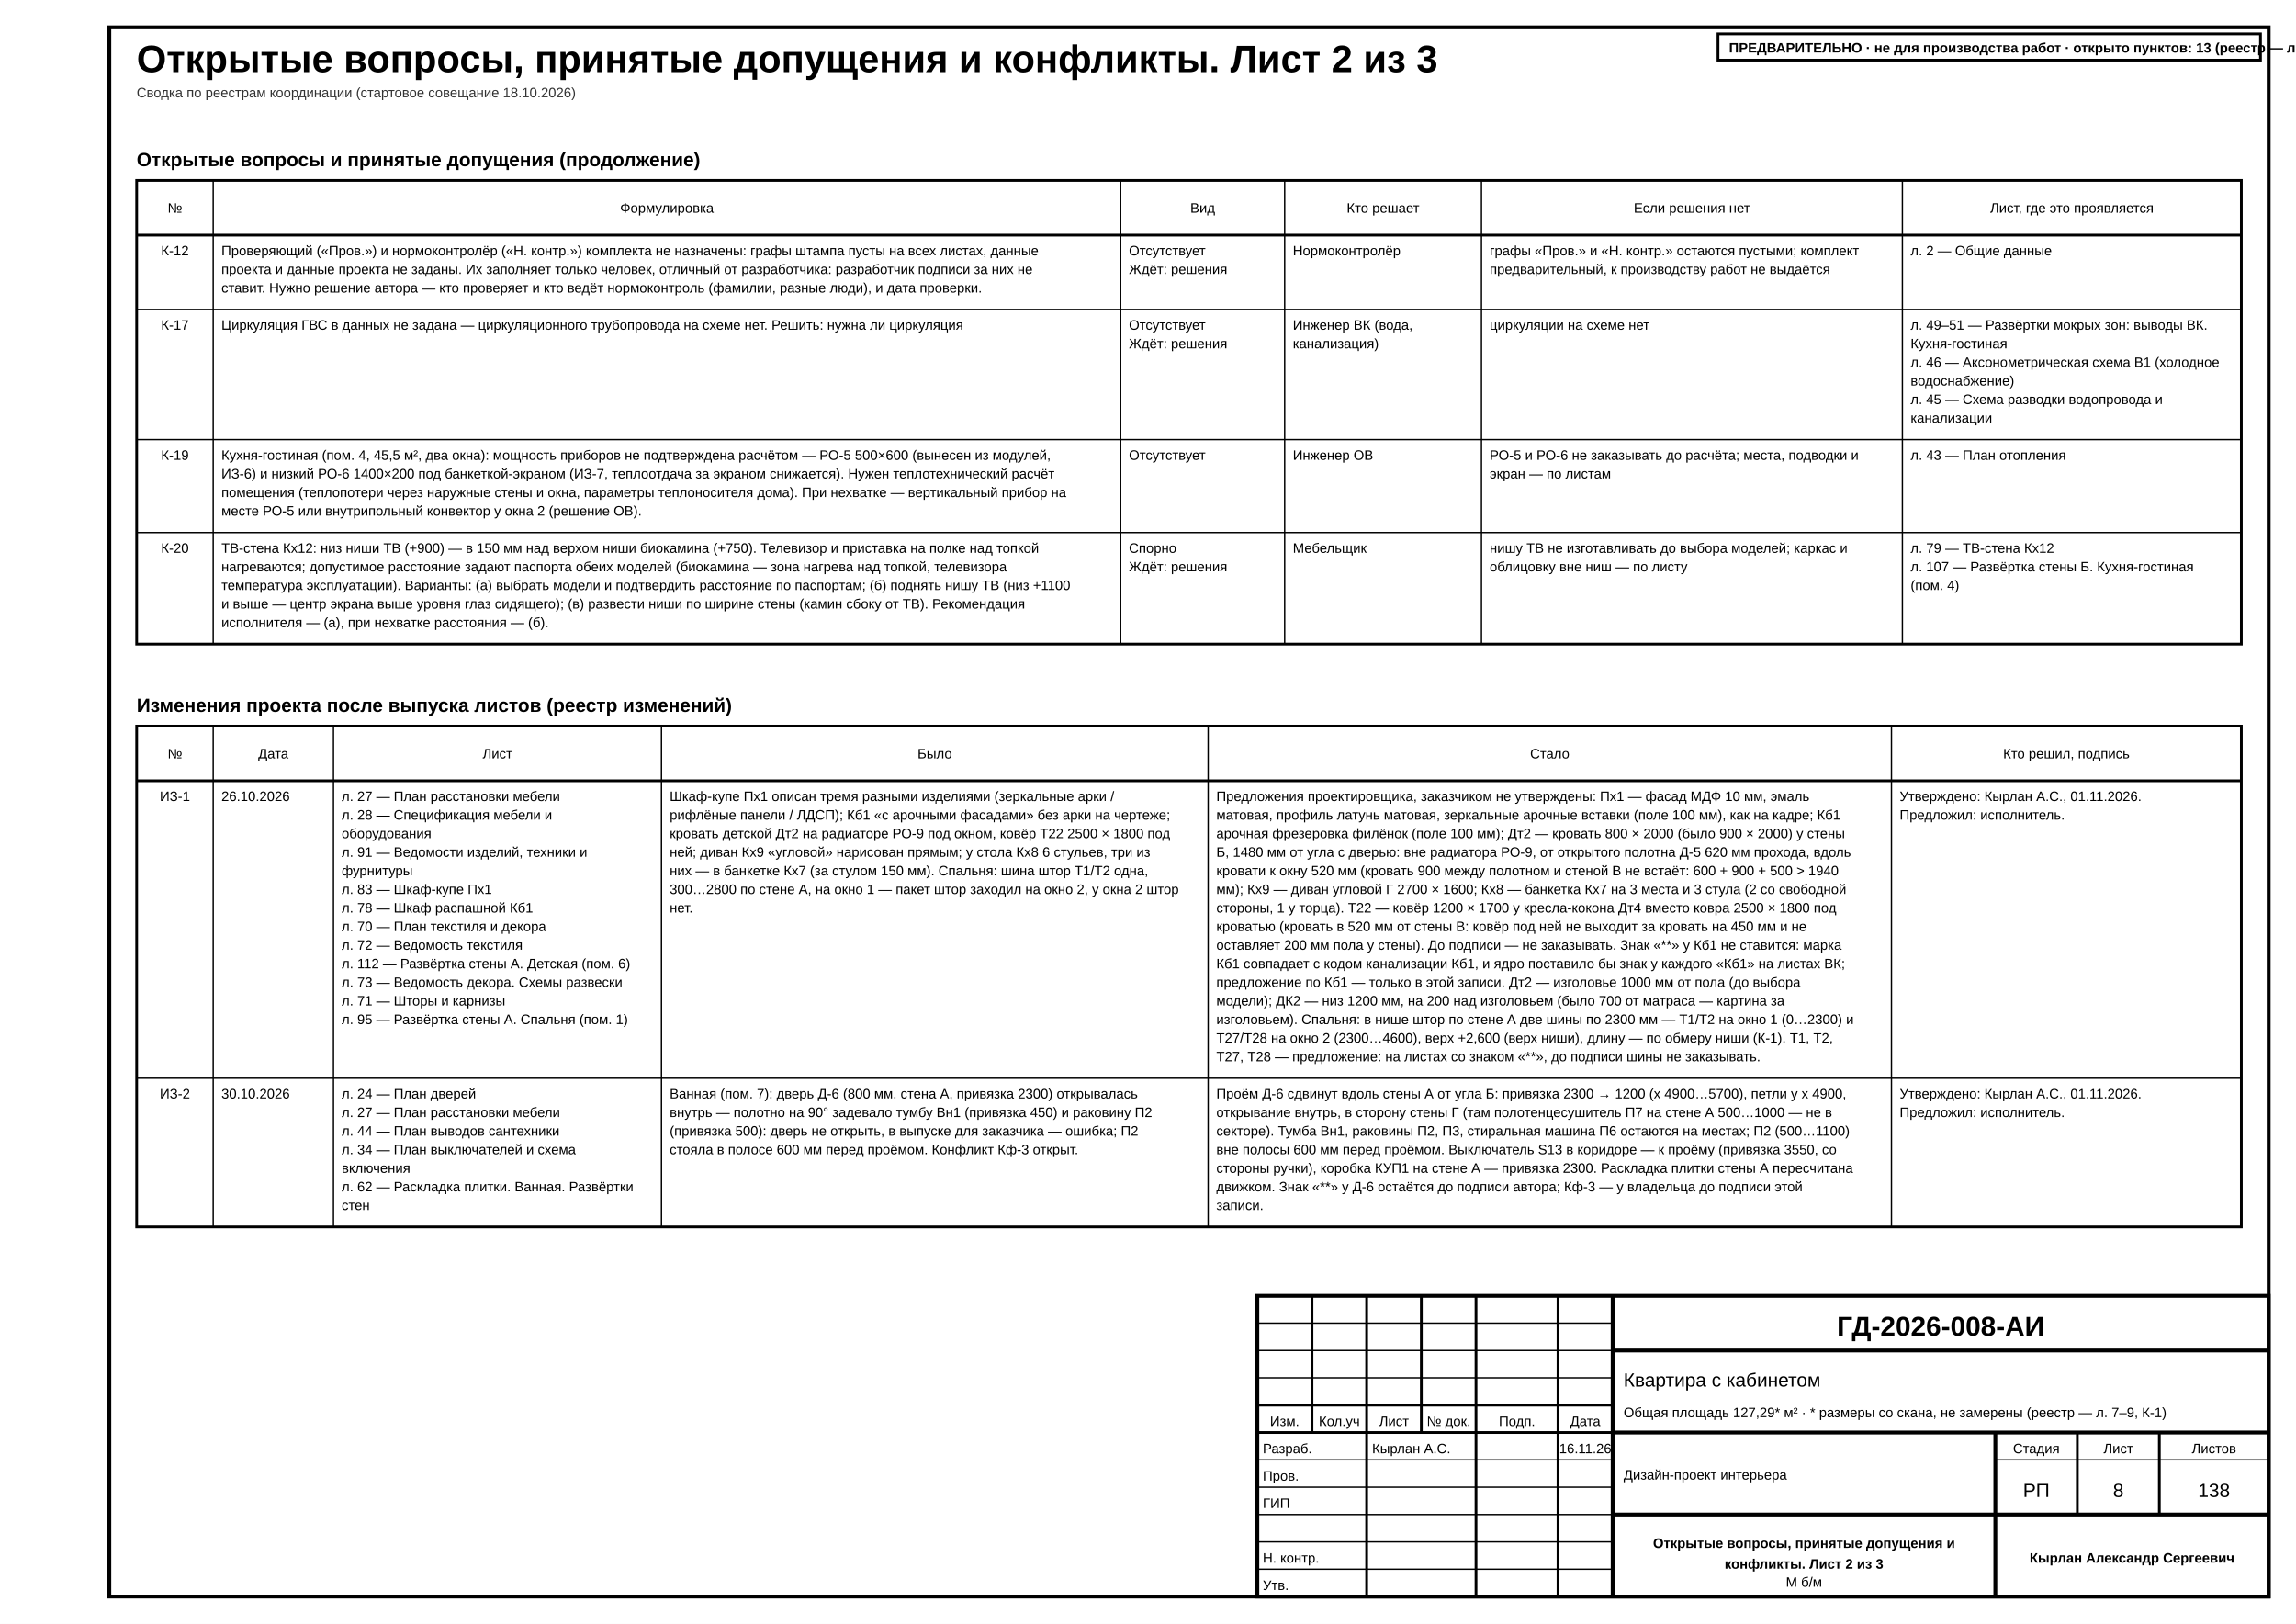
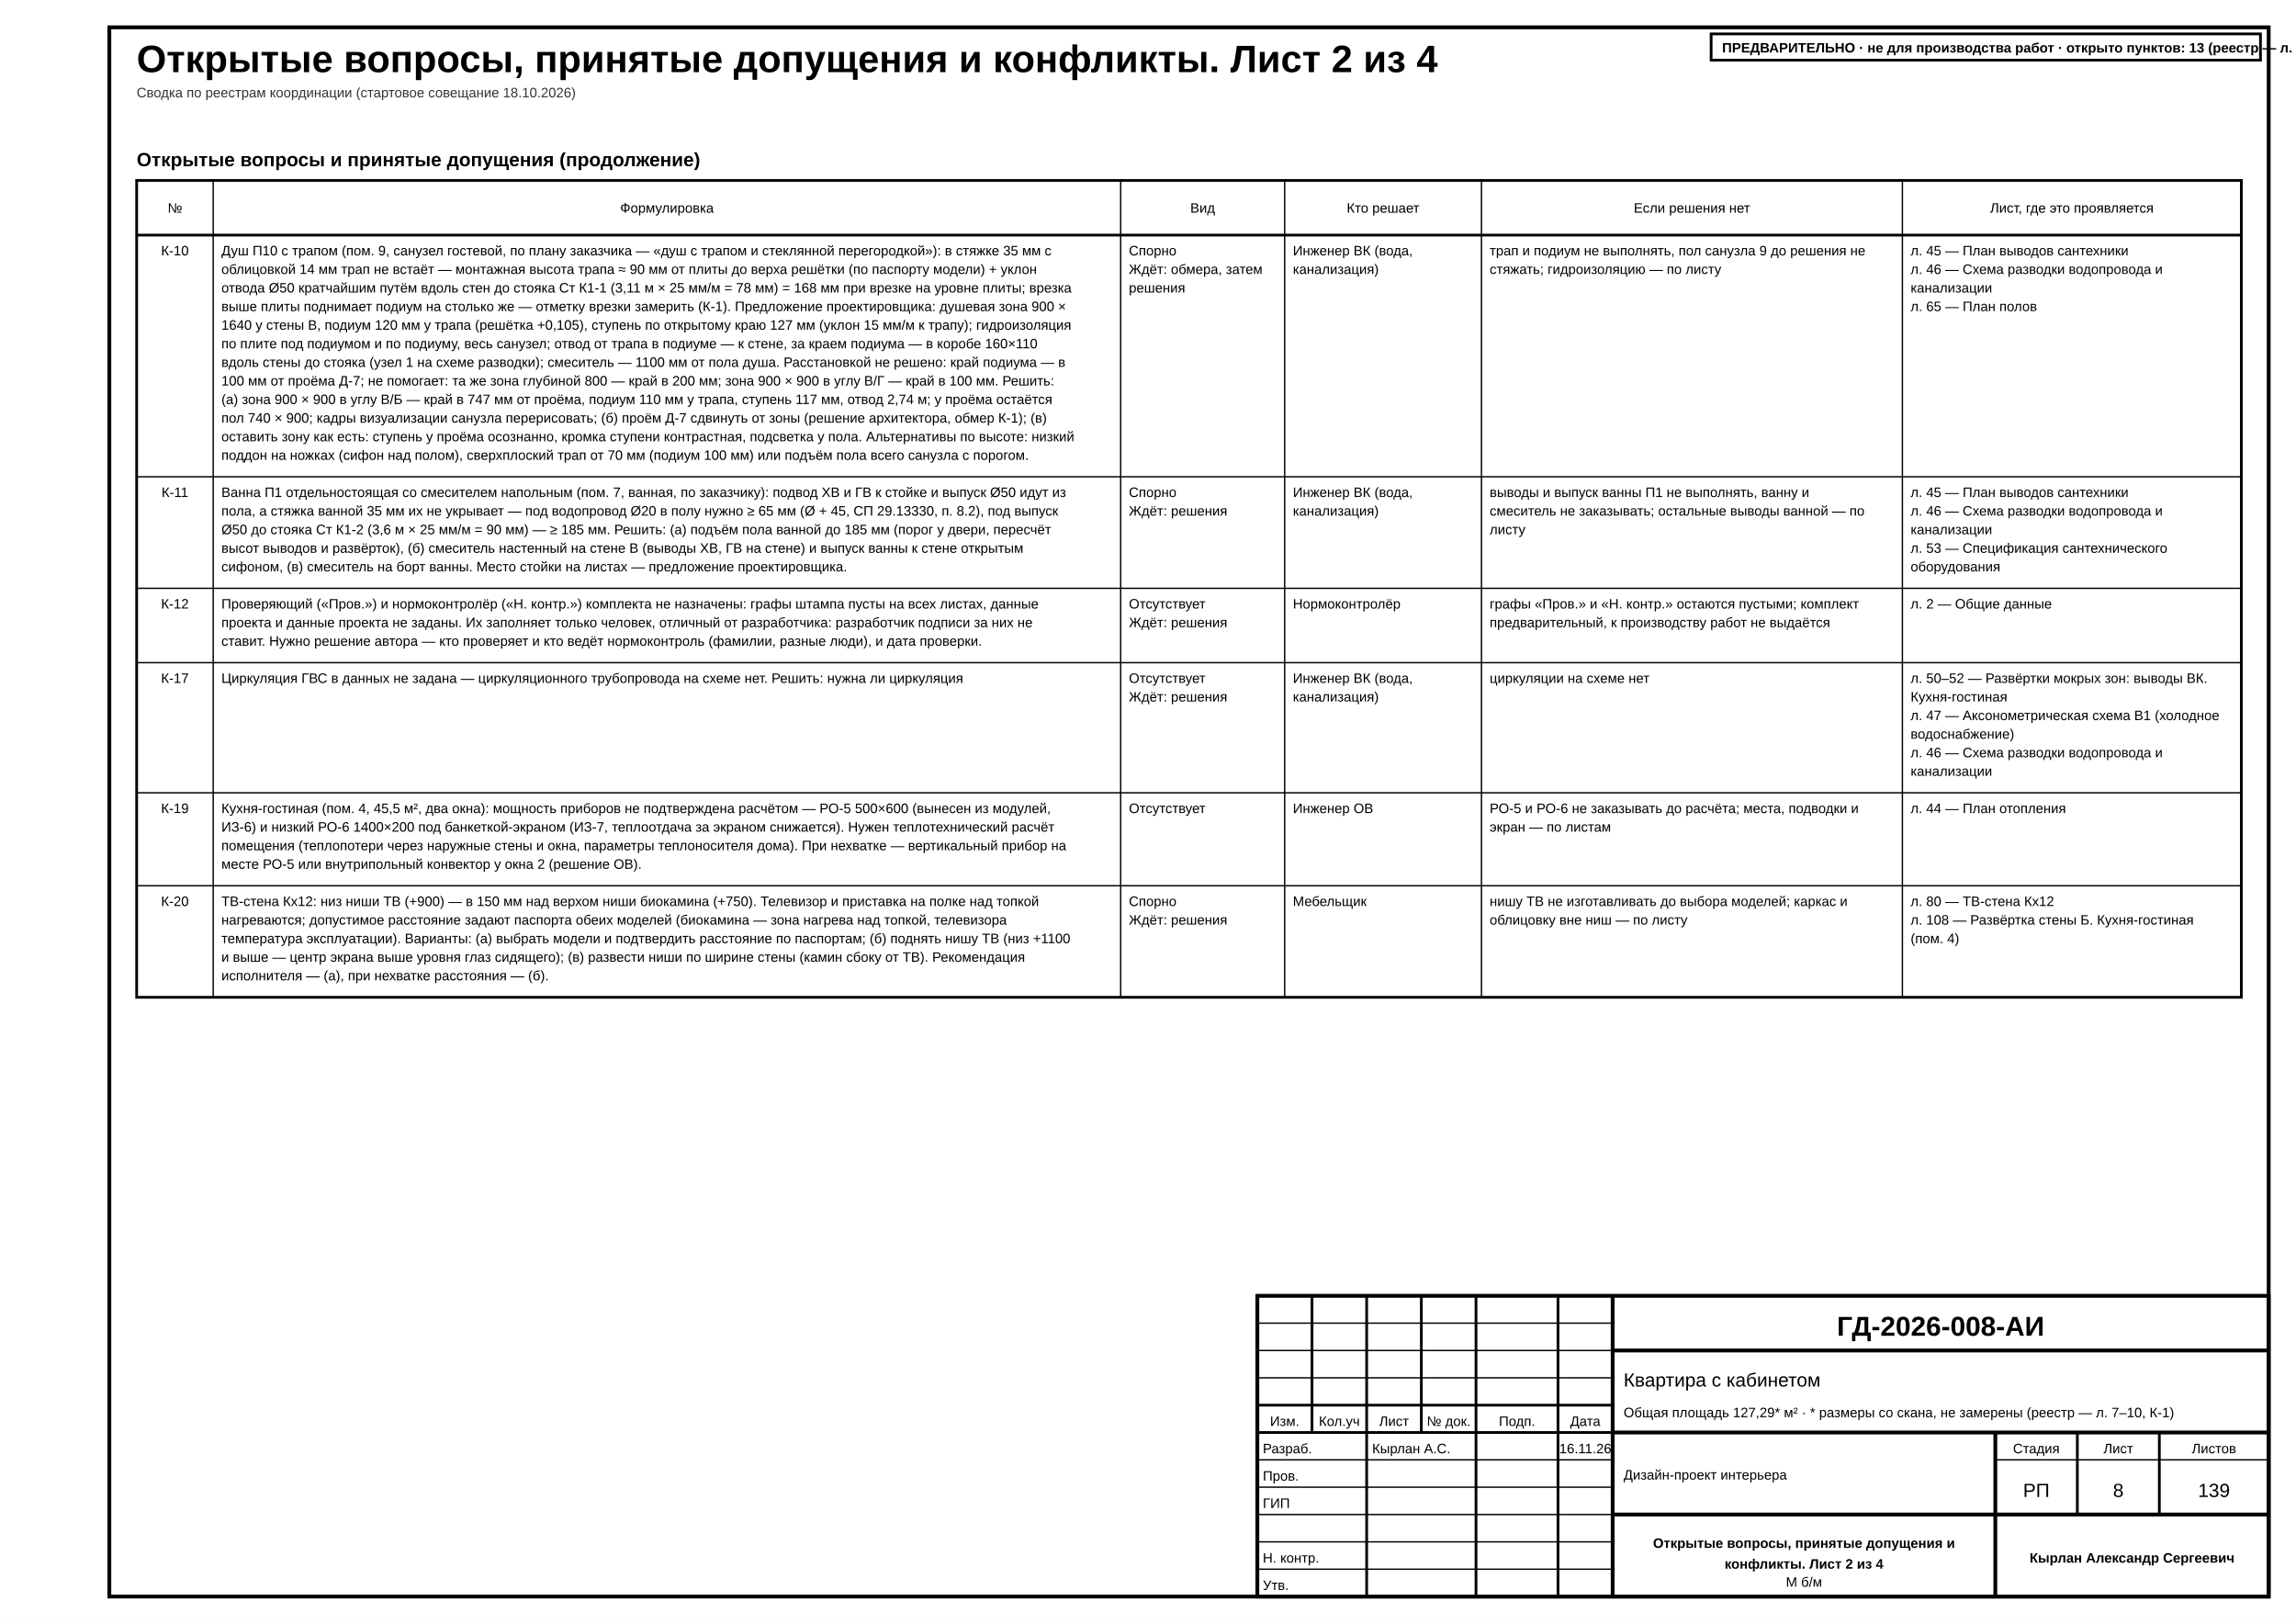
- <svg xmlns="http://www.w3.org/2000/svg" width="420mm" height="297mm" viewBox="0 0 420 297" font-family="'GOST type A','ISOCPEUR','Arial Narrow',Arial,sans-serif" data-title="Открытые вопросы, принятые допущения и конфликты. Лист 2 из 3" data-sheet="schedule" data-scale="б/м">
+ <svg xmlns="http://www.w3.org/2000/svg" width="420mm" height="297mm" viewBox="0 0 420 297" font-family="'GOST type A','ISOCPEUR','Arial Narrow',Arial,sans-serif" data-title="Открытые вопросы, принятые допущения и конфликты. Лист 2 из 4" data-sheet="schedule" data-scale="б/м">
  <rect width="420" height="297" fill="#fff" />
  <rect x="20" y="5" width="395" height="287" fill="none" stroke="#000" stroke-width="0.7" />
  <g data-el="sheet-title">
-     <text x="25" y="13.2" font-size="7" font-weight="700" fill="#000">Открытые вопросы, принятые допущения и конфликты. Лист 2 из 3</text>
+     <text x="25" y="13.2" font-size="7" font-weight="700" fill="#000">Открытые вопросы, принятые допущения и конфликты. Лист 2 из 4</text>
  </g>
  <text x="25" y="17.8" font-size="2.5" fill="#333">Сводка по реестрам координации (стартовое совещание 18.10.2026)</text>
-   <g data-el="open-issues" data-plan="fixed" data-plan-declared="3">
+   <g data-el="open-issues" data-plan="fixed" data-plan-declared="4">
    <g data-el="issues-questions">
      <text x="25" y="30.4" font-size="3.5" font-weight="700" fill="#000">Открытые вопросы и принятые допущения (продолжение)</text>
-       <rect x="25" y="33" width="385" height="84.8" fill="none" stroke="#000" stroke-width="0.5" />
+       <rect x="25" y="33" width="385" height="149.4" fill="none" stroke="#000" stroke-width="0.5" />
      <line x1="25" y1="43" x2="410" y2="43" stroke="#000" stroke-width="0.5" />
      <text x="32" y="38.9" font-size="2.5" text-anchor="middle" fill="#000">№</text>
-       <line x1="39" y1="33" x2="39" y2="117.8" stroke="#000" stroke-width="0.25" />
+       <line x1="39" y1="33" x2="39" y2="182.4" stroke="#000" stroke-width="0.25" />
      <text x="122" y="38.9" font-size="2.5" text-anchor="middle" fill="#000">Формулировка</text>
-       <line x1="205" y1="33" x2="205" y2="117.8" stroke="#000" stroke-width="0.25" />
+       <line x1="205" y1="33" x2="205" y2="182.4" stroke="#000" stroke-width="0.25" />
      <text x="220" y="38.9" font-size="2.5" text-anchor="middle" fill="#000">Вид</text>
-       <line x1="235" y1="33" x2="235" y2="117.8" stroke="#000" stroke-width="0.25" />
+       <line x1="235" y1="33" x2="235" y2="182.4" stroke="#000" stroke-width="0.25" />
      <text x="253" y="38.9" font-size="2.5" text-anchor="middle" fill="#000">Кто решает</text>
-       <line x1="271" y1="33" x2="271" y2="117.8" stroke="#000" stroke-width="0.25" />
+       <line x1="271" y1="33" x2="271" y2="182.4" stroke="#000" stroke-width="0.25" />
      <text x="309.5" y="38.9" font-size="2.5" text-anchor="middle" fill="#000">Если решения нет</text>
-       <line x1="348" y1="33" x2="348" y2="117.8" stroke="#000" stroke-width="0.25" />
+       <line x1="348" y1="33" x2="348" y2="182.4" stroke="#000" stroke-width="0.25" />
      <text x="379" y="38.9" font-size="2.5" text-anchor="middle" fill="#000">Лист, где это проявляется</text>
+       <g data-el="issue-row" data-kind="question" data-id="К-10">
+         <text x="32" y="46.7" font-size="2.5" text-anchor="middle" fill="#000">К-10</text>
+         <text x="40.5" y="46.7" font-size="2.5" fill="#000">Душ П10 с трапом (пом. 9, санузел гостевой, по плану заказчика — «душ с трапом и стеклянной перегородкой»): в стяжке 35 мм с</text>
+         <text x="40.5" y="50.1" font-size="2.5" fill="#000">облицовкой 14 мм трап не встаёт — монтажная высота трапа ≈ 90 мм от плиты до верха решётки (по паспорту модели) + уклон</text>
+         <text x="40.5" y="53.5" font-size="2.5" fill="#000">отвода Ø50 кратчайшим путём вдоль стен до стояка Ст К1-1 (3,11 м × 25 мм/м = 78 мм) = 168 мм при врезке на уровне плиты; врезка</text>
+         <text x="40.5" y="56.9" font-size="2.5" fill="#000">выше плиты поднимает подиум на столько же — отметку врезки замерить (К-1). Предложение проектировщика: душевая зона 900 ×</text>
+         <text x="40.5" y="60.3" font-size="2.5" fill="#000">1640 у стены В, подиум 120 мм у трапа (решётка +0,105), ступень по открытому краю 127 мм (уклон 15 мм/м к трапу); гидроизоляция</text>
+         <text x="40.5" y="63.7" font-size="2.5" fill="#000">по плите под подиумом и по подиуму, весь санузел; отвод от трапа в подиуме — к стене, за краем подиума — в коробе 160×110</text>
+         <text x="40.5" y="67.1" font-size="2.5" fill="#000">вдоль стены до стояка (узел 1 на схеме разводки); смеситель — 1100 мм от пола душа. Расстановкой не решено: край подиума — в</text>
+         <text x="40.5" y="70.5" font-size="2.5" fill="#000">100 мм от проёма Д-7; не помогает: та же зона глубиной 800 — край в 200 мм; зона 900 × 900 в углу В/Г — край в 100 мм. Решить:</text>
+         <text x="40.5" y="73.9" font-size="2.5" fill="#000">(а) зона 900 × 900 в углу В/Б — край в 747 мм от проёма, подиум 110 мм у трапа, ступень 117 мм, отвод 2,74 м; у проёма остаётся</text>
+         <text x="40.5" y="77.3" font-size="2.5" fill="#000">пол 740 × 900; кадры визуализации санузла перерисовать; (б) проём Д-7 сдвинуть от зоны (решение архитектора, обмер К-1); (в)</text>
+         <text x="40.5" y="80.7" font-size="2.5" fill="#000">оставить зону как есть: ступень у проёма осознанно, кромка ступени контрастная, подсветка у пола. Альтернативы по высоте: низкий</text>
+         <text x="40.5" y="84.1" font-size="2.5" fill="#000">поддон на ножках (сифон над полом), сверхплоский трап от 70 мм (подиум 100 мм) или подъём пола всего санузла с порогом.</text>
+         <text x="206.5" y="46.7" font-size="2.5" fill="#000">Спорно</text>
+         <text x="206.5" y="50.1" font-size="2.5" fill="#000">Ждёт: обмера, затем</text>
+         <text x="206.5" y="53.5" font-size="2.5" fill="#000">решения</text>
+         <text x="236.5" y="46.7" font-size="2.5" fill="#000">Инженер ВК (вода,</text>
+         <text x="236.5" y="50.1" font-size="2.5" fill="#000">канализация)</text>
+         <text x="272.5" y="46.7" font-size="2.5" fill="#000">трап и подиум не выполнять, пол санузла 9 до решения не</text>
+         <text x="272.5" y="50.1" font-size="2.5" fill="#000">стяжать; гидроизоляцию — по листу</text>
+         <text x="349.5" y="46.7" font-size="2.5" fill="#000">л. 45 — План выводов сантехники</text>
+         <text x="349.5" y="50.1" font-size="2.5" fill="#000">л. 46 — Схема разводки водопровода и</text>
+         <text x="349.5" y="53.5" font-size="2.5" fill="#000">канализации</text>
+         <text x="349.5" y="56.9" font-size="2.5" fill="#000">л. 65 — План полов</text>
+       </g>
+       <line x1="25" y1="87.2" x2="410" y2="87.2" stroke="#000" stroke-width="0.25" />
+       <g data-el="issue-row" data-kind="question" data-id="К-11">
+         <text x="32" y="90.9" font-size="2.5" text-anchor="middle" fill="#000">К-11</text>
+         <text x="40.5" y="90.9" font-size="2.5" fill="#000">Ванна П1 отдельностоящая со смесителем напольным (пом. 7, ванная, по заказчику): подвод ХВ и ГВ к стойке и выпуск Ø50 идут из</text>
+         <text x="40.5" y="94.3" font-size="2.5" fill="#000">пола, а стяжка ванной 35 мм их не укрывает — под водопровод Ø20 в полу нужно ≥ 65 мм (Ø + 45, СП 29.13330, п. 8.2), под выпуск</text>
+         <text x="40.5" y="97.7" font-size="2.5" fill="#000">Ø50 до стояка Ст К1-2 (3,6 м × 25 мм/м = 90 мм) — ≥ 185 мм. Решить: (а) подъём пола ванной до 185 мм (порог у двери, пересчёт</text>
+         <text x="40.5" y="101.1" font-size="2.5" fill="#000">высот выводов и развёрток), (б) смеситель настенный на стене В (выводы ХВ, ГВ на стене) и выпуск ванны к стене открытым</text>
+         <text x="40.5" y="104.5" font-size="2.5" fill="#000">сифоном, (в) смеситель на борт ванны. Место стойки на листах — предложение проектировщика.</text>
+         <text x="206.5" y="90.9" font-size="2.5" fill="#000">Спорно</text>
+         <text x="206.5" y="94.3" font-size="2.5" fill="#000">Ждёт: решения</text>
+         <text x="236.5" y="90.9" font-size="2.5" fill="#000">Инженер ВК (вода,</text>
+         <text x="236.5" y="94.3" font-size="2.5" fill="#000">канализация)</text>
+         <text x="272.5" y="90.9" font-size="2.5" fill="#000">выводы и выпуск ванны П1 не выполнять, ванну и</text>
+         <text x="272.5" y="94.3" font-size="2.5" fill="#000">смеситель не заказывать; остальные выводы ванной — по</text>
+         <text x="272.5" y="97.7" font-size="2.5" fill="#000">листу</text>
+         <text x="349.5" y="90.9" font-size="2.5" fill="#000">л. 45 — План выводов сантехники</text>
+         <text x="349.5" y="94.3" font-size="2.5" fill="#000">л. 46 — Схема разводки водопровода и</text>
+         <text x="349.5" y="97.7" font-size="2.5" fill="#000">канализации</text>
+         <text x="349.5" y="101.1" font-size="2.5" fill="#000">л. 53 — Спецификация сантехнического</text>
+         <text x="349.5" y="104.5" font-size="2.5" fill="#000">оборудования</text>
+       </g>
+       <line x1="25" y1="107.6" x2="410" y2="107.6" stroke="#000" stroke-width="0.25" />
      <g data-el="issue-row" data-kind="question" data-id="К-12">
-         <text x="32" y="46.7" font-size="2.5" text-anchor="middle" fill="#000">К-12</text>
-         <text x="40.5" y="46.7" font-size="2.5" fill="#000">Проверяющий («Пров.») и нормоконтролёр («Н. контр.») комплекта не назначены: графы штампа пусты на всех листах, данные</text>
-         <text x="40.5" y="50.1" font-size="2.5" fill="#000">проекта и данные проекта не заданы. Их заполняет только человек, отличный от разработчика: разработчик подписи за них не</text>
-         <text x="40.5" y="53.5" font-size="2.5" fill="#000">ставит. Нужно решение автора — кто проверяет и кто ведёт нормоконтроль (фамилии, разные люди), и дата проверки.</text>
-         <text x="206.5" y="46.7" font-size="2.5" fill="#000">Отсутствует</text>
-         <text x="206.5" y="50.1" font-size="2.5" fill="#000">Ждёт: решения</text>
-         <text x="236.5" y="46.7" font-size="2.5" fill="#000">Нормоконтролёр</text>
-         <text x="272.5" y="46.7" font-size="2.5" fill="#000">графы «Пров.» и «Н. контр.» остаются пустыми; комплект</text>
-         <text x="272.5" y="50.1" font-size="2.5" fill="#000">предварительный, к производству работ не выдаётся</text>
-         <text x="349.5" y="46.7" font-size="2.5" fill="#000">л. 2 — Общие данные</text>
+         <text x="32" y="111.3" font-size="2.5" text-anchor="middle" fill="#000">К-12</text>
+         <text x="40.5" y="111.3" font-size="2.5" fill="#000">Проверяющий («Пров.») и нормоконтролёр («Н. контр.») комплекта не назначены: графы штампа пусты на всех листах, данные</text>
+         <text x="40.5" y="114.7" font-size="2.5" fill="#000">проекта и данные проекта не заданы. Их заполняет только человек, отличный от разработчика: разработчик подписи за них не</text>
+         <text x="40.5" y="118.1" font-size="2.5" fill="#000">ставит. Нужно решение автора — кто проверяет и кто ведёт нормоконтроль (фамилии, разные люди), и дата проверки.</text>
+         <text x="206.5" y="111.3" font-size="2.5" fill="#000">Отсутствует</text>
+         <text x="206.5" y="114.7" font-size="2.5" fill="#000">Ждёт: решения</text>
+         <text x="236.5" y="111.3" font-size="2.5" fill="#000">Нормоконтролёр</text>
+         <text x="272.5" y="111.3" font-size="2.5" fill="#000">графы «Пров.» и «Н. контр.» остаются пустыми; комплект</text>
+         <text x="272.5" y="114.7" font-size="2.5" fill="#000">предварительный, к производству работ не выдаётся</text>
+         <text x="349.5" y="111.3" font-size="2.5" fill="#000">л. 2 — Общие данные</text>
      </g>
-       <line x1="25" y1="56.6" x2="410" y2="56.6" stroke="#000" stroke-width="0.25" />
+       <line x1="25" y1="121.2" x2="410" y2="121.2" stroke="#000" stroke-width="0.25" />
      <g data-el="issue-row" data-kind="question" data-id="К-17">
-         <text x="32" y="60.3" font-size="2.5" text-anchor="middle" fill="#000">К-17</text>
-         <text x="40.5" y="60.3" font-size="2.5" fill="#000">Циркуляция ГВС в данных не задана — циркуляционного трубопровода на схеме нет. Решить: нужна ли циркуляция</text>
-         <text x="206.5" y="60.3" font-size="2.5" fill="#000">Отсутствует</text>
-         <text x="206.5" y="63.7" font-size="2.5" fill="#000">Ждёт: решения</text>
-         <text x="236.5" y="60.3" font-size="2.5" fill="#000">Инженер ВК (вода,</text>
-         <text x="236.5" y="63.7" font-size="2.5" fill="#000">канализация)</text>
-         <text x="272.5" y="60.3" font-size="2.5" fill="#000">циркуляции на схеме нет</text>
-         <text x="349.5" y="60.3" font-size="2.5" fill="#000">л. 49–51 — Развёртки мокрых зон: выводы ВК.</text>
-         <text x="349.5" y="63.7" font-size="2.5" fill="#000">Кухня-гостиная</text>
-         <text x="349.5" y="67.1" font-size="2.5" fill="#000">л. 46 — Аксонометрическая схема В1 (холодное</text>
-         <text x="349.5" y="70.5" font-size="2.5" fill="#000">водоснабжение)</text>
-         <text x="349.5" y="73.9" font-size="2.5" fill="#000">л. 45 — Схема разводки водопровода и</text>
-         <text x="349.5" y="77.3" font-size="2.5" fill="#000">канализации</text>
+         <text x="32" y="124.9" font-size="2.5" text-anchor="middle" fill="#000">К-17</text>
+         <text x="40.5" y="124.9" font-size="2.5" fill="#000">Циркуляция ГВС в данных не задана — циркуляционного трубопровода на схеме нет. Решить: нужна ли циркуляция</text>
+         <text x="206.5" y="124.9" font-size="2.5" fill="#000">Отсутствует</text>
+         <text x="206.5" y="128.3" font-size="2.5" fill="#000">Ждёт: решения</text>
+         <text x="236.5" y="124.9" font-size="2.5" fill="#000">Инженер ВК (вода,</text>
+         <text x="236.5" y="128.3" font-size="2.5" fill="#000">канализация)</text>
+         <text x="272.5" y="124.9" font-size="2.5" fill="#000">циркуляции на схеме нет</text>
+         <text x="349.5" y="124.9" font-size="2.5" fill="#000">л. 50–52 — Развёртки мокрых зон: выводы ВК.</text>
+         <text x="349.5" y="128.3" font-size="2.5" fill="#000">Кухня-гостиная</text>
+         <text x="349.5" y="131.7" font-size="2.5" fill="#000">л. 47 — Аксонометрическая схема В1 (холодное</text>
+         <text x="349.5" y="135.1" font-size="2.5" fill="#000">водоснабжение)</text>
+         <text x="349.5" y="138.5" font-size="2.5" fill="#000">л. 46 — Схема разводки водопровода и</text>
+         <text x="349.5" y="141.9" font-size="2.5" fill="#000">канализации</text>
      </g>
-       <line x1="25" y1="80.4" x2="410" y2="80.4" stroke="#000" stroke-width="0.25" />
+       <line x1="25" y1="145" x2="410" y2="145" stroke="#000" stroke-width="0.25" />
      <g data-el="issue-row" data-kind="question" data-id="К-19">
-         <text x="32" y="84.1" font-size="2.5" text-anchor="middle" fill="#000">К-19</text>
-         <text x="40.5" y="84.1" font-size="2.5" fill="#000">Кухня-гостиная (пом. 4, 45,5 м², два окна): мощность приборов не подтверждена расчётом — РО-5 500×600 (вынесен из модулей,</text>
-         <text x="40.5" y="87.5" font-size="2.5" fill="#000">ИЗ-6) и низкий РО-6 1400×200 под банкеткой-экраном (ИЗ-7, теплоотдача за экраном снижается). Нужен теплотехнический расчёт</text>
-         <text x="40.5" y="90.9" font-size="2.5" fill="#000">помещения (теплопотери через наружные стены и окна, параметры теплоносителя дома). При нехватке — вертикальный прибор на</text>
-         <text x="40.5" y="94.3" font-size="2.5" fill="#000">месте РО-5 или внутрипольный конвектор у окна 2 (решение ОВ).</text>
-         <text x="206.5" y="84.1" font-size="2.5" fill="#000">Отсутствует</text>
-         <text x="236.5" y="84.1" font-size="2.5" fill="#000">Инженер ОВ</text>
-         <text x="272.5" y="84.1" font-size="2.5" fill="#000">РО-5 и РО-6 не заказывать до расчёта; места, подводки и</text>
-         <text x="272.5" y="87.5" font-size="2.5" fill="#000">экран — по листам</text>
-         <text x="349.5" y="84.1" font-size="2.5" fill="#000">л. 43 — План отопления</text>
+         <text x="32" y="148.7" font-size="2.5" text-anchor="middle" fill="#000">К-19</text>
+         <text x="40.5" y="148.7" font-size="2.5" fill="#000">Кухня-гостиная (пом. 4, 45,5 м², два окна): мощность приборов не подтверждена расчётом — РО-5 500×600 (вынесен из модулей,</text>
+         <text x="40.5" y="152.1" font-size="2.5" fill="#000">ИЗ-6) и низкий РО-6 1400×200 под банкеткой-экраном (ИЗ-7, теплоотдача за экраном снижается). Нужен теплотехнический расчёт</text>
+         <text x="40.5" y="155.5" font-size="2.5" fill="#000">помещения (теплопотери через наружные стены и окна, параметры теплоносителя дома). При нехватке — вертикальный прибор на</text>
+         <text x="40.5" y="158.9" font-size="2.5" fill="#000">месте РО-5 или внутрипольный конвектор у окна 2 (решение ОВ).</text>
+         <text x="206.5" y="148.7" font-size="2.5" fill="#000">Отсутствует</text>
+         <text x="236.5" y="148.7" font-size="2.5" fill="#000">Инженер ОВ</text>
+         <text x="272.5" y="148.7" font-size="2.5" fill="#000">РО-5 и РО-6 не заказывать до расчёта; места, подводки и</text>
+         <text x="272.5" y="152.1" font-size="2.5" fill="#000">экран — по листам</text>
+         <text x="349.5" y="148.7" font-size="2.5" fill="#000">л. 44 — План отопления</text>
      </g>
-       <line x1="25" y1="97.4" x2="410" y2="97.4" stroke="#000" stroke-width="0.25" />
+       <line x1="25" y1="162" x2="410" y2="162" stroke="#000" stroke-width="0.25" />
      <g data-el="issue-row" data-kind="question" data-id="К-20">
-         <text x="32" y="101.1" font-size="2.5" text-anchor="middle" fill="#000">К-20</text>
-         <text x="40.5" y="101.1" font-size="2.5" fill="#000">ТВ-стена Кх12: низ ниши ТВ (+900) — в 150 мм над верхом ниши биокамина (+750). Телевизор и приставка на полке над топкой</text>
-         <text x="40.5" y="104.5" font-size="2.5" fill="#000">нагреваются; допустимое расстояние задают паспорта обеих моделей (биокамина — зона нагрева над топкой, телевизора</text>
-         <text x="40.5" y="107.9" font-size="2.5" fill="#000">температура эксплуатации). Варианты: (а) выбрать модели и подтвердить расстояние по паспортам; (б) поднять нишу ТВ (низ +1100</text>
-         <text x="40.5" y="111.3" font-size="2.5" fill="#000">и выше — центр экрана выше уровня глаз сидящего); (в) развести ниши по ширине стены (камин сбоку от ТВ). Рекомендация</text>
-         <text x="40.5" y="114.7" font-size="2.5" fill="#000">исполнителя — (а), при нехватке расстояния — (б).</text>
-         <text x="206.5" y="101.1" font-size="2.5" fill="#000">Спорно</text>
-         <text x="206.5" y="104.5" font-size="2.5" fill="#000">Ждёт: решения</text>
-         <text x="236.5" y="101.1" font-size="2.5" fill="#000">Мебельщик</text>
-         <text x="272.5" y="101.1" font-size="2.5" fill="#000">нишу ТВ не изготавливать до выбора моделей; каркас и</text>
-         <text x="272.5" y="104.5" font-size="2.5" fill="#000">облицовку вне ниш — по листу</text>
-         <text x="349.5" y="101.1" font-size="2.5" fill="#000">л. 79 — ТВ-стена Кх12</text>
-         <text x="349.5" y="104.5" font-size="2.5" fill="#000">л. 107 — Развёртка стены Б. Кухня-гостиная</text>
-         <text x="349.5" y="107.9" font-size="2.5" fill="#000">(пом. 4)</text>
-       </g>
-     </g>
-     <g data-el="issues-changes">
-       <text x="25" y="130.2" font-size="3.5" font-weight="700" fill="#000">Изменения проекта после выпуска листов (реестр изменений)</text>
-       <rect x="25" y="132.8" width="385" height="91.6" fill="none" stroke="#000" stroke-width="0.5" />
-       <line x1="25" y1="142.8" x2="410" y2="142.8" stroke="#000" stroke-width="0.5" />
-       <text x="32" y="138.7" font-size="2.5" text-anchor="middle" fill="#000">№</text>
-       <line x1="39" y1="132.8" x2="39" y2="224.4" stroke="#000" stroke-width="0.25" />
-       <text x="50" y="138.7" font-size="2.5" text-anchor="middle" fill="#000">Дата</text>
-       <line x1="61" y1="132.8" x2="61" y2="224.4" stroke="#000" stroke-width="0.25" />
-       <text x="91" y="138.7" font-size="2.5" text-anchor="middle" fill="#000">Лист</text>
-       <line x1="121" y1="132.8" x2="121" y2="224.4" stroke="#000" stroke-width="0.25" />
-       <text x="171" y="138.7" font-size="2.5" text-anchor="middle" fill="#000">Было</text>
-       <line x1="221" y1="132.8" x2="221" y2="224.4" stroke="#000" stroke-width="0.25" />
-       <text x="283.5" y="138.7" font-size="2.5" text-anchor="middle" fill="#000">Стало</text>
-       <line x1="346" y1="132.8" x2="346" y2="224.4" stroke="#000" stroke-width="0.25" />
-       <text x="378" y="138.7" font-size="2.5" text-anchor="middle" fill="#000">Кто решил, подпись</text>
-       <g data-el="issue-row" data-kind="change" data-id="ИЗ-1">
-         <text x="32" y="146.5" font-size="2.5" text-anchor="middle" fill="#000">ИЗ-1</text>
-         <text x="40.5" y="146.5" font-size="2.5" fill="#000">26.10.2026</text>
-         <text x="62.5" y="146.5" font-size="2.5" fill="#000">л. 27 — План расстановки мебели</text>
-         <text x="62.5" y="149.9" font-size="2.5" fill="#000">л. 28 — Спецификация мебели и</text>
-         <text x="62.5" y="153.3" font-size="2.5" fill="#000">оборудования</text>
-         <text x="62.5" y="156.7" font-size="2.5" fill="#000">л. 91 — Ведомости изделий, техники и</text>
-         <text x="62.5" y="160.1" font-size="2.5" fill="#000">фурнитуры</text>
-         <text x="62.5" y="163.5" font-size="2.5" fill="#000">л. 83 — Шкаф-купе Пх1</text>
-         <text x="62.5" y="166.9" font-size="2.5" fill="#000">л. 78 — Шкаф распашной Кб1</text>
-         <text x="62.5" y="170.3" font-size="2.5" fill="#000">л. 70 — План текстиля и декора</text>
-         <text x="62.5" y="173.7" font-size="2.5" fill="#000">л. 72 — Ведомость текстиля</text>
-         <text x="62.5" y="177.1" font-size="2.5" fill="#000">л. 112 — Развёртка стены А. Детская (пом. 6)</text>
-         <text x="62.5" y="180.5" font-size="2.5" fill="#000">л. 73 — Ведомость декора. Схемы развески</text>
-         <text x="62.5" y="183.9" font-size="2.5" fill="#000">л. 71 — Шторы и карнизы</text>
-         <text x="62.5" y="187.3" font-size="2.5" fill="#000">л. 95 — Развёртка стены А. Спальня (пом. 1)</text>
-         <text x="122.5" y="146.5" font-size="2.5" fill="#000">Шкаф-купе Пх1 описан тремя разными изделиями (зеркальные арки /</text>
-         <text x="122.5" y="149.9" font-size="2.5" fill="#000">рифлёные панели / ЛДСП); Кб1 «с арочными фасадами» без арки на чертеже;</text>
-         <text x="122.5" y="153.3" font-size="2.5" fill="#000">кровать детской Дт2 на радиаторе РО-9 под окном, ковёр Т22 2500 × 1800 под</text>
-         <text x="122.5" y="156.7" font-size="2.5" fill="#000">ней; диван Кх9 «угловой» нарисован прямым; у стола Кх8 6 стульев, три из</text>
-         <text x="122.5" y="160.1" font-size="2.5" fill="#000">них — в банкетке Кх7 (за стулом 150 мм). Спальня: шина штор Т1/Т2 одна,</text>
-         <text x="122.5" y="163.5" font-size="2.5" fill="#000">300…2800 по стене А, на окно 1 — пакет штор заходил на окно 2, у окна 2 штор</text>
-         <text x="122.5" y="166.9" font-size="2.5" fill="#000">нет.</text>
-         <text x="222.5" y="146.5" font-size="2.5" fill="#000">Предложения проектировщика, заказчиком не утверждены: Пх1 — фасад МДФ 10 мм, эмаль</text>
-         <text x="222.5" y="149.9" font-size="2.5" fill="#000">матовая, профиль латунь матовая, зеркальные арочные вставки (поле 100 мм), как на кадре; Кб1</text>
-         <text x="222.5" y="153.3" font-size="2.5" fill="#000">арочная фрезеровка филёнок (поле 100 мм); Дт2 — кровать 800 × 2000 (было 900 × 2000) у стены</text>
-         <text x="222.5" y="156.7" font-size="2.5" fill="#000">Б, 1480 мм от угла с дверью: вне радиатора РО-9, от открытого полотна Д-5 620 мм прохода, вдоль</text>
-         <text x="222.5" y="160.1" font-size="2.5" fill="#000">кровати к окну 520 мм (кровать 900 между полотном и стеной В не встаёт: 600 + 900 + 500 &gt; 1940</text>
-         <text x="222.5" y="163.5" font-size="2.5" fill="#000">мм); Кх9 — диван угловой Г 2700 × 1600; Кх8 — банкетка Кх7 на 3 места и 3 стула (2 со свободной</text>
-         <text x="222.5" y="166.9" font-size="2.5" fill="#000">стороны, 1 у торца). Т22 — ковёр 1200 × 1700 у кресла-кокона Дт4 вместо ковра 2500 × 1800 под</text>
-         <text x="222.5" y="170.3" font-size="2.5" fill="#000">кроватью (кровать в 520 мм от стены В: ковёр под ней не выходит за кровать на 450 мм и не</text>
-         <text x="222.5" y="173.7" font-size="2.5" fill="#000">оставляет 200 мм пола у стены). До подписи — не заказывать. Знак «**» у Кб1 не ставится: марка</text>
-         <text x="222.5" y="177.1" font-size="2.5" fill="#000">Кб1 совпадает с кодом канализации Кб1, и ядро поставило бы знак у каждого «Кб1» на листах ВК;</text>
-         <text x="222.5" y="180.5" font-size="2.5" fill="#000">предложение по Кб1 — только в этой записи. Дт2 — изголовье 1000 мм от пола (до выбора</text>
-         <text x="222.5" y="183.9" font-size="2.5" fill="#000">модели); ДК2 — низ 1200 мм, на 200 над изголовьем (было 700 от матраса — картина за</text>
-         <text x="222.5" y="187.3" font-size="2.5" fill="#000">изголовьем). Спальня: в нише штор по стене А две шины по 2300 мм — Т1/Т2 на окно 1 (0…2300) и</text>
-         <text x="222.5" y="190.7" font-size="2.5" fill="#000">Т27/Т28 на окно 2 (2300…4600), верх +2,600 (верх ниши), длину — по обмеру ниши (К-1). Т1, Т2,</text>
-         <text x="222.5" y="194.1" font-size="2.5" fill="#000">Т27, Т28 — предложение: на листах со знаком «**», до подписи шины не заказывать.</text>
-         <text x="347.5" y="146.5" font-size="2.5" fill="#000">Утверждено: Кырлан А.С., 01.11.2026.</text>
-         <text x="347.5" y="149.9" font-size="2.5" fill="#000">Предложил: исполнитель.</text>
-       </g>
-       <line x1="25" y1="197.2" x2="410" y2="197.2" stroke="#000" stroke-width="0.25" />
-       <g data-el="issue-row" data-kind="change" data-id="ИЗ-2">
-         <text x="32" y="200.9" font-size="2.5" text-anchor="middle" fill="#000">ИЗ-2</text>
-         <text x="40.5" y="200.9" font-size="2.5" fill="#000">30.10.2026</text>
-         <text x="62.5" y="200.9" font-size="2.5" fill="#000">л. 24 — План дверей</text>
-         <text x="62.5" y="204.3" font-size="2.5" fill="#000">л. 27 — План расстановки мебели</text>
-         <text x="62.5" y="207.7" font-size="2.5" fill="#000">л. 44 — План выводов сантехники</text>
-         <text x="62.5" y="211.1" font-size="2.5" fill="#000">л. 34 — План выключателей и схема</text>
-         <text x="62.5" y="214.5" font-size="2.5" fill="#000">включения</text>
-         <text x="62.5" y="217.9" font-size="2.5" fill="#000">л. 62 — Раскладка плитки. Ванная. Развёртки</text>
-         <text x="62.5" y="221.3" font-size="2.5" fill="#000">стен</text>
-         <text x="122.5" y="200.9" font-size="2.5" fill="#000">Ванная (пом. 7): дверь Д-6 (800 мм, стена А, привязка 2300) открывалась</text>
-         <text x="122.5" y="204.3" font-size="2.5" fill="#000">внутрь — полотно на 90° задевало тумбу Вн1 (привязка 450) и раковину П2</text>
-         <text x="122.5" y="207.7" font-size="2.5" fill="#000">(привязка 500): дверь не открыть, в выпуске для заказчика — ошибка; П2</text>
-         <text x="122.5" y="211.1" font-size="2.5" fill="#000">стояла в полосе 600 мм перед проёмом. Конфликт Кф-3 открыт.</text>
-         <text x="222.5" y="200.9" font-size="2.5" fill="#000">Проём Д-6 сдвинут вдоль стены А от угла Б: привязка 2300 → 1200 (x 4900…5700), петли у x 4900,</text>
-         <text x="222.5" y="204.3" font-size="2.5" fill="#000">открывание внутрь, в сторону стены Г (там полотенцесушитель П7 на стене А 500…1000 — не в</text>
-         <text x="222.5" y="207.7" font-size="2.5" fill="#000">секторе). Тумба Вн1, раковины П2, П3, стиральная машина П6 остаются на местах; П2 (500…1100)</text>
-         <text x="222.5" y="211.1" font-size="2.5" fill="#000">вне полосы 600 мм перед проёмом. Выключатель S13 в коридоре — к проёму (привязка 3550, со</text>
-         <text x="222.5" y="214.5" font-size="2.5" fill="#000">стороны ручки), коробка КУП1 на стене А — привязка 2300. Раскладка плитки стены А пересчитана</text>
-         <text x="222.5" y="217.9" font-size="2.5" fill="#000">движком. Знак «**» у Д-6 остаётся до подписи автора; Кф-3 — у владельца до подписи этой</text>
-         <text x="222.5" y="221.3" font-size="2.5" fill="#000">записи.</text>
-         <text x="347.5" y="200.9" font-size="2.5" fill="#000">Утверждено: Кырлан А.С., 01.11.2026.</text>
-         <text x="347.5" y="204.3" font-size="2.5" fill="#000">Предложил: исполнитель.</text>
+         <text x="32" y="165.7" font-size="2.5" text-anchor="middle" fill="#000">К-20</text>
+         <text x="40.5" y="165.7" font-size="2.5" fill="#000">ТВ-стена Кх12: низ ниши ТВ (+900) — в 150 мм над верхом ниши биокамина (+750). Телевизор и приставка на полке над топкой</text>
+         <text x="40.5" y="169.1" font-size="2.5" fill="#000">нагреваются; допустимое расстояние задают паспорта обеих моделей (биокамина — зона нагрева над топкой, телевизора</text>
+         <text x="40.5" y="172.5" font-size="2.5" fill="#000">температура эксплуатации). Варианты: (а) выбрать модели и подтвердить расстояние по паспортам; (б) поднять нишу ТВ (низ +1100</text>
+         <text x="40.5" y="175.9" font-size="2.5" fill="#000">и выше — центр экрана выше уровня глаз сидящего); (в) развести ниши по ширине стены (камин сбоку от ТВ). Рекомендация</text>
+         <text x="40.5" y="179.3" font-size="2.5" fill="#000">исполнителя — (а), при нехватке расстояния — (б).</text>
+         <text x="206.5" y="165.7" font-size="2.5" fill="#000">Спорно</text>
+         <text x="206.5" y="169.1" font-size="2.5" fill="#000">Ждёт: решения</text>
+         <text x="236.5" y="165.7" font-size="2.5" fill="#000">Мебельщик</text>
+         <text x="272.5" y="165.7" font-size="2.5" fill="#000">нишу ТВ не изготавливать до выбора моделей; каркас и</text>
+         <text x="272.5" y="169.1" font-size="2.5" fill="#000">облицовку вне ниш — по листу</text>
+         <text x="349.5" y="165.7" font-size="2.5" fill="#000">л. 80 — ТВ-стена Кх12</text>
+         <text x="349.5" y="169.1" font-size="2.5" fill="#000">л. 108 — Развёртка стены Б. Кухня-гостиная</text>
+         <text x="349.5" y="172.5" font-size="2.5" fill="#000">(пом. 4)</text>
      </g>
    </g>
  </g>
  <g data-el="stamp">
    <rect x="230" y="237" width="185" height="55" fill="none" stroke="#000" stroke-width="0.7" />
    <line x1="230" y1="242" x2="295" y2="242" stroke="#000" stroke-width="0.25" />
    <line x1="230" y1="247" x2="295" y2="247" stroke="#000" stroke-width="0.25" />
    <line x1="230" y1="252" x2="295" y2="252" stroke="#000" stroke-width="0.25" />
    <line x1="230" y1="257" x2="295" y2="257" stroke="#000" stroke-width="0.5" />
    <line x1="230" y1="262" x2="295" y2="262" stroke="#000" stroke-width="0.5" />
    <line x1="230" y1="267" x2="295" y2="267" stroke="#000" stroke-width="0.25" />
    <line x1="230" y1="272" x2="295" y2="272" stroke="#000" stroke-width="0.25" />
    <line x1="230" y1="277" x2="295" y2="277" stroke="#000" stroke-width="0.25" />
    <line x1="230" y1="282" x2="295" y2="282" stroke="#000" stroke-width="0.25" />
    <line x1="230" y1="287" x2="295" y2="287" stroke="#000" stroke-width="0.25" />
    <line x1="240" y1="237" x2="240" y2="262" stroke="#000" stroke-width="0.5" />
    <line x1="250" y1="237" x2="250" y2="262" stroke="#000" stroke-width="0.5" />
    <line x1="260" y1="237" x2="260" y2="262" stroke="#000" stroke-width="0.5" />
    <line x1="270" y1="237" x2="270" y2="262" stroke="#000" stroke-width="0.5" />
    <line x1="285" y1="237" x2="285" y2="262" stroke="#000" stroke-width="0.5" />
    <line x1="250" y1="262" x2="250" y2="292" stroke="#000" stroke-width="0.5" />
    <line x1="270" y1="262" x2="270" y2="292" stroke="#000" stroke-width="0.5" />
    <line x1="285" y1="262" x2="285" y2="292" stroke="#000" stroke-width="0.5" />
    <line x1="295" y1="237" x2="295" y2="292" stroke="#000" stroke-width="0.7" />
    <text x="235" y="260.8" font-size="2.5" text-anchor="middle" data-fit="9" fill="#000">Изм.</text>
    <text x="245" y="260.8" font-size="2.5" text-anchor="middle" data-fit="9" fill="#000">Кол.уч</text>
    <text x="255" y="260.8" font-size="2.5" text-anchor="middle" data-fit="9" fill="#000">Лист</text>
    <text x="265" y="260.8" font-size="2.5" text-anchor="middle" data-fit="9" fill="#000">№ док.</text>
    <text x="277.5" y="260.8" font-size="2.5" text-anchor="middle" data-fit="14" fill="#000">Подп.</text>
    <text x="290" y="260.8" font-size="2.5" text-anchor="middle" data-fit="9" fill="#000">Дата</text>
    <text x="231" y="265.8" font-size="2.5" data-fit="18" fill="#000">Разраб.</text>
    <text x="251" y="265.8" font-size="2.5" data-fit="18" fill="#000">Кырлан А.С.</text>
    <text x="290" y="265.8" font-size="2.5" text-anchor="middle" textLength="7.98" lengthAdjust="spacingAndGlyphs" data-fit="8.6" fill="#000">16.11.26</text>
    <text x="231" y="270.8" font-size="2.5" data-fit="18" fill="#000">Пров.</text>
    <text x="231" y="275.8" font-size="2.5" data-fit="18" fill="#000">ГИП</text>
    <text x="231" y="285.8" font-size="2.5" data-fit="18" fill="#000">Н. контр.</text>
    <text x="231" y="290.8" font-size="2.5" data-fit="18" fill="#000">Утв.</text>
    <text x="355" y="244.3" font-size="5" text-anchor="middle" font-weight="700" data-fit="116" fill="#000">ГД-2026-008-АИ</text>
    <line x1="295" y1="247" x2="415" y2="247" stroke="#000" stroke-width="0.7" />
    <text x="297" y="253.6" font-size="3.5" data-fit="116" fill="#000">Квартира с кабинетом</text>
-     <text x="297" y="259.2" font-size="2.5" data-fit="116" fill="#000">Общая площадь 127,29* м² · * размеры со скана, не замерены (реестр — л. 7–9, К-1)</text>
+     <text x="297" y="259.2" font-size="2.5" data-fit="116" fill="#000">Общая площадь 127,29* м² · * размеры со скана, не замерены (реестр — л. 7–10, К-1)</text>
    <line x1="295" y1="262" x2="415" y2="262" stroke="#000" stroke-width="0.7" />
    <text x="297" y="270.6" font-size="2.5" data-fit="66" fill="#000">Дизайн-проект интерьера</text>
    <line x1="365" y1="262" x2="365" y2="292" stroke="#000" stroke-width="0.7" />
    <line x1="365" y1="267" x2="415" y2="267" stroke="#000" stroke-width="0.25" />
    <line x1="380" y1="262" x2="380" y2="277" stroke="#000" stroke-width="0.5" />
    <line x1="395" y1="262" x2="395" y2="277" stroke="#000" stroke-width="0.5" />
    <text x="372.5" y="265.8" font-size="2.5" text-anchor="middle" data-fit="14" fill="#000">Стадия</text>
    <text x="387.5" y="265.8" font-size="2.5" text-anchor="middle" fill="#000">Лист</text>
    <text x="405" y="265.8" font-size="2.5" text-anchor="middle" fill="#000">Листов</text>
    <text x="372.5" y="273.8" font-size="3.5" text-anchor="middle" fill="#000">РП</text>
    <text x="387.5" y="273.8" font-size="3.5" text-anchor="middle" fill="#000">8</text>
-     <text x="405" y="273.8" font-size="3.5" text-anchor="middle" fill="#000">138</text>
+     <text x="405" y="273.8" font-size="3.5" text-anchor="middle" fill="#000">139</text>
    <line x1="295" y1="277" x2="415" y2="277" stroke="#000" stroke-width="0.7" />
    <text x="330" y="283.1" font-size="2.5" text-anchor="middle" font-weight="700" data-fit="66" fill="#000">Открытые вопросы, принятые допущения и</text>
-     <text x="330" y="286.9" font-size="2.5" text-anchor="middle" font-weight="700" data-fit="66" fill="#000">конфликты. Лист 2 из 3</text>
+     <text x="330" y="286.9" font-size="2.5" text-anchor="middle" font-weight="700" data-fit="66" fill="#000">конфликты. Лист 2 из 4</text>
    <text x="330" y="290.2" font-size="2.5" text-anchor="middle" fill="#000">М б/м</text>
    <text x="390" y="285.8" font-size="2.5" text-anchor="middle" font-weight="700" data-fit="47" fill="#000">Кырлан Александр Сергеевич</text>
  </g>
-   <g data-el="release-mark" data-release="preliminary" data-open="13" data-positions="90" data-basis="5">
-     <rect x="314.27" y="6.2" width="99.23" height="4.8" fill="#fff" stroke="#000" stroke-width="0.5" />
-     <text x="316.27" y="9.6" font-size="2.5" font-weight="700" fill="#000">ПРЕДВАРИТЕЛЬНО · не для производства работ · открыто пунктов: 13 (реестр — л. 7–9)</text>
+   <g data-el="release-mark" data-release="preliminary" data-open="13" data-positions="102" data-basis="5">
+     <rect x="313.01" y="6.2" width="100.49" height="4.8" fill="#fff" stroke="#000" stroke-width="0.5" />
+     <text x="315.01" y="9.6" font-size="2.5" font-weight="700" fill="#000">ПРЕДВАРИТЕЛЬНО · не для производства работ · открыто пунктов: 13 (реестр — л. 7–10)</text>
  </g>
</svg>
